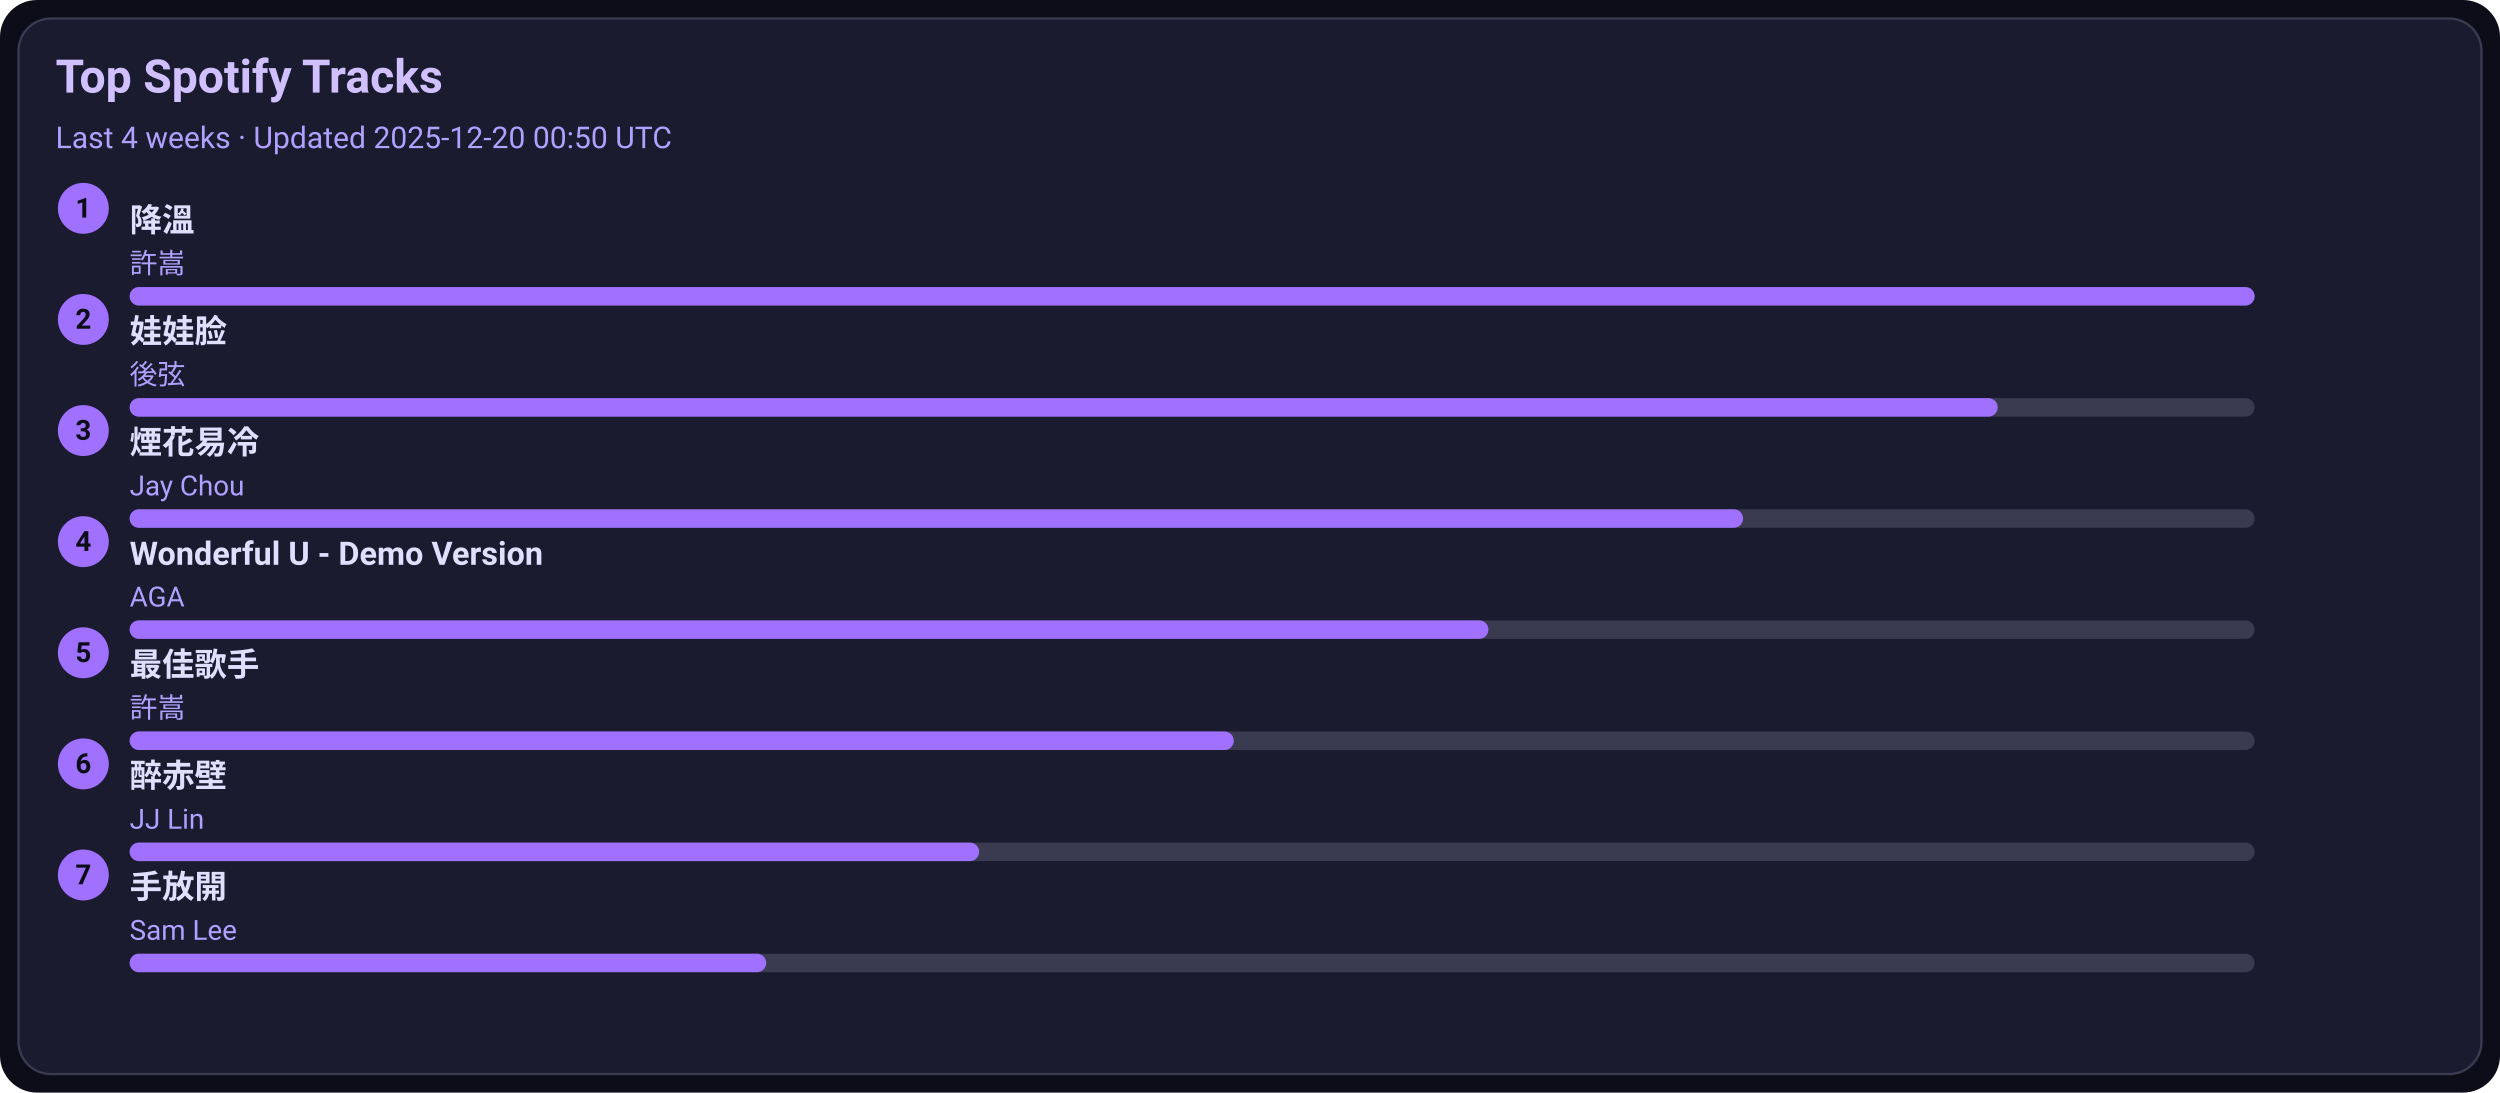
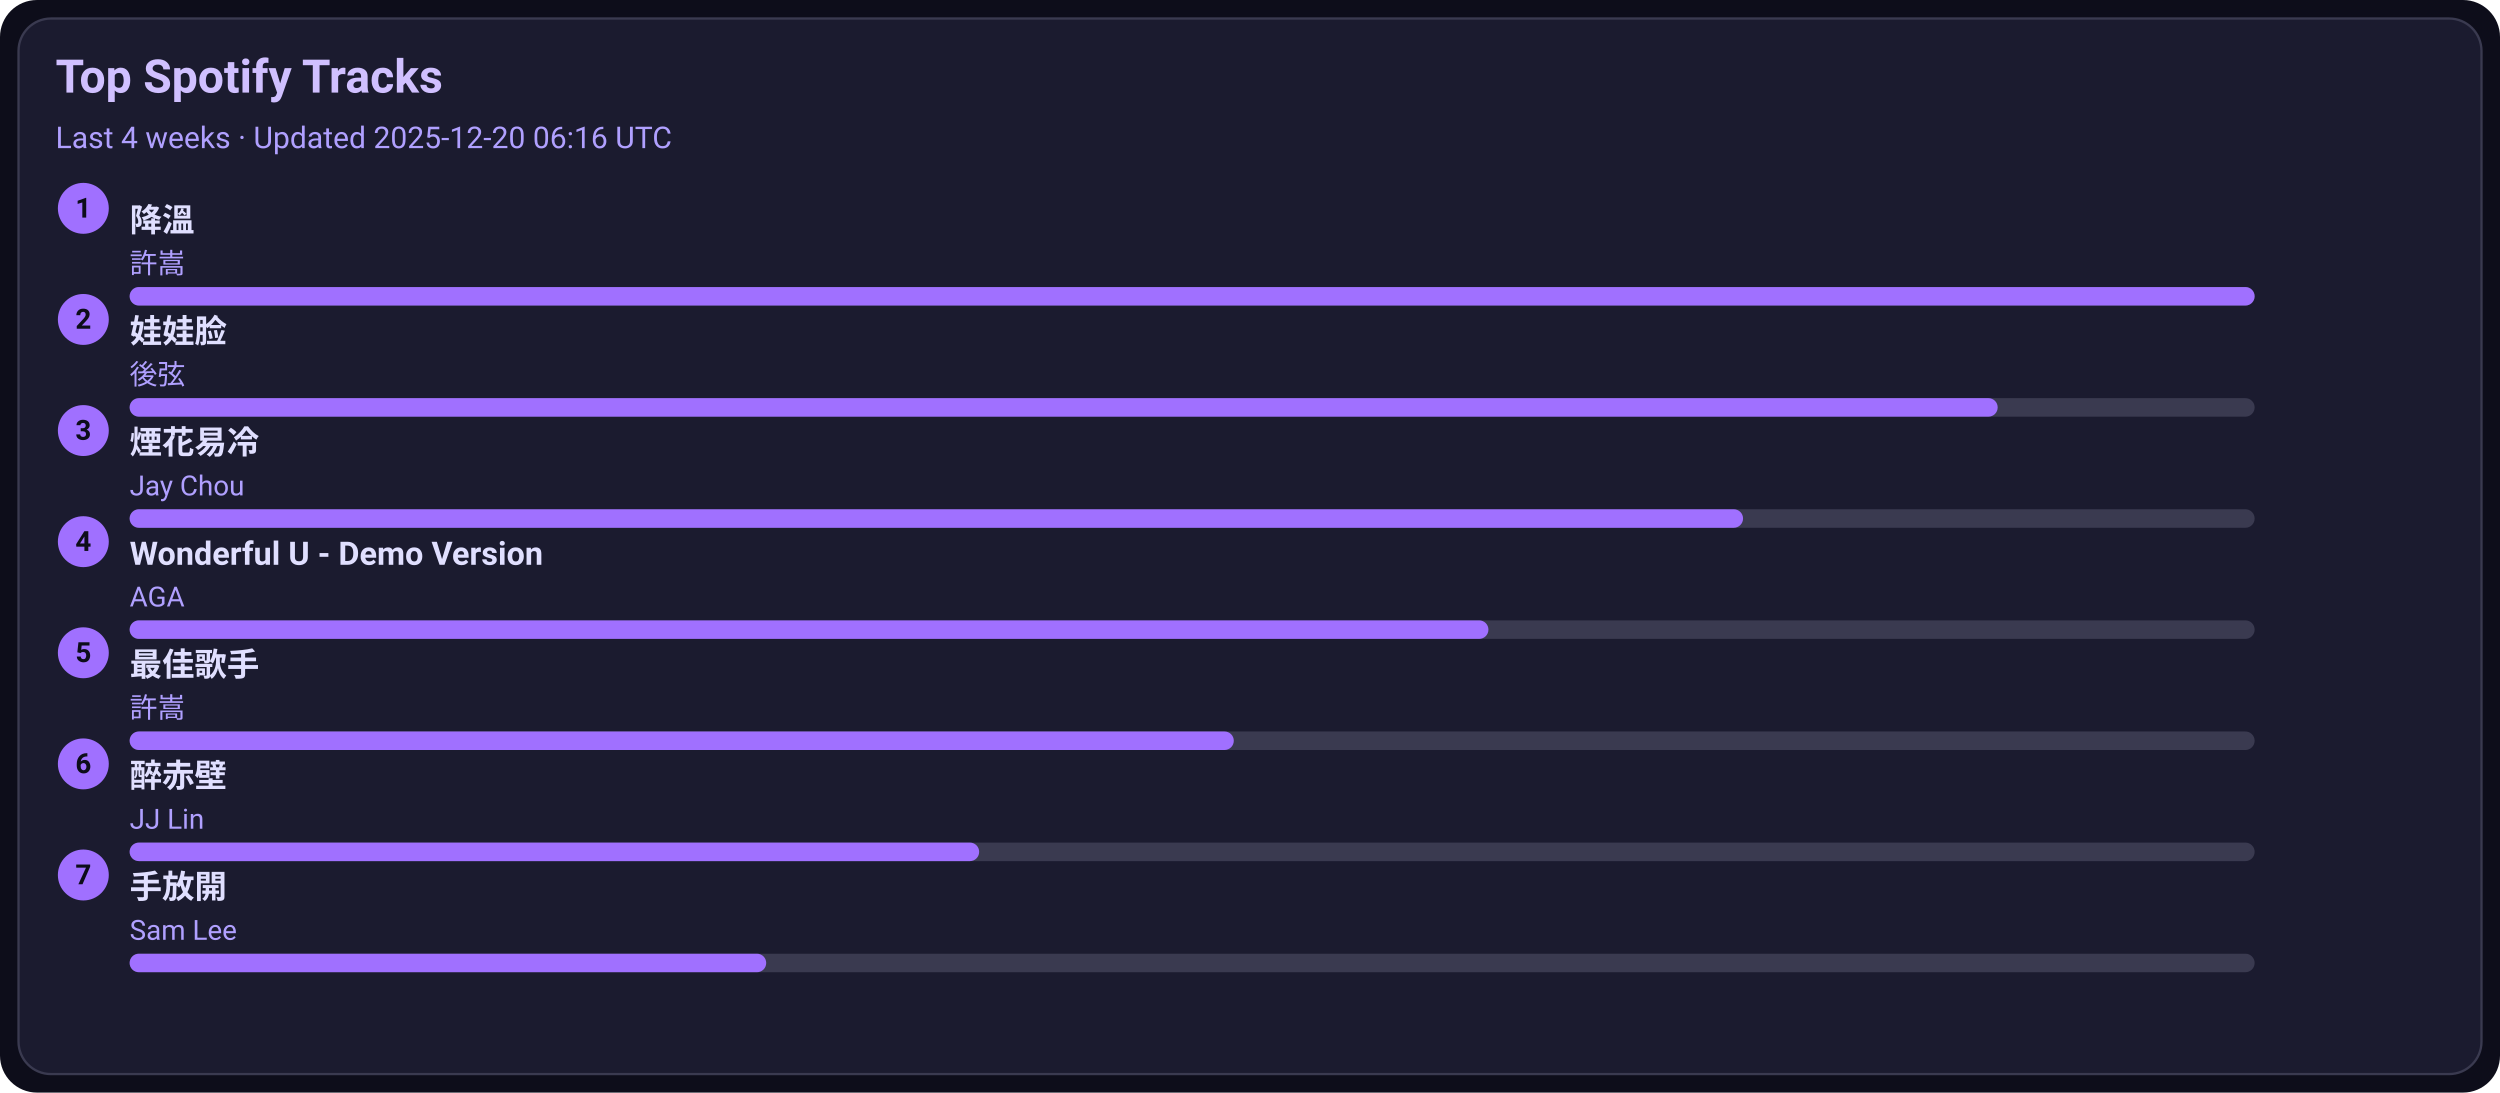
<svg xmlns="http://www.w3.org/2000/svg" width="1080" height="472" viewBox="0 0 1080 472">
  <style>text{font-family:-apple-system,BlinkMacSystemFont,Segoe UI,Roboto,Ubuntu,Helvetica Neue,Arial,Noto Sans,sans-serif}</style>
  <rect width="1080" height="472" rx="16" fill="#0d0d1a" />
  <rect x="8" y="8" width="1064" height="456" rx="14" fill="#1b1b2f" stroke="#3a3a50" />
  <text x="24" y="40" font-size="20" fill="#d0c0ff" font-weight="600">Top Spotify Tracks</text>
-   <text x="24" y="64" font-size="13" fill="#b0a0ff">Last 4 weeks · Updated 2025-12-20 00:50 UTC</text>
+   <text x="24" y="64" font-size="13" fill="#b0a0ff">Last 4 weeks · Updated 2025-12-20 06:16 UTC</text>
  <circle cx="36" cy="90" r="11" fill="#a070ff" />
  <text x="36" y="94" text-anchor="middle" font-size="12" fill="#0d0d1a" font-weight="700">1</text>
  <a href="https://open.spotify.com/track/2q9uhrOfyOnBa3oWR1PfYT" target="_blank" rel="noopener noreferrer">
    <text x="56" y="100" font-size="14" fill="#e0dfff" font-weight="600">降溫</text>
  </a>
  <text x="56" y="118" font-size="12" fill="#b0a0ff">許嵩</text>
  <rect x="56" y="124" width="918" height="8" rx="4" fill="#3a3a50" />
  <rect x="56" y="124" width="918" height="8" rx="4" fill="#a070ff" />
  <circle cx="36" cy="138" r="11" fill="#a070ff" />
  <text x="36" y="142" text-anchor="middle" font-size="12" fill="#0d0d1a" font-weight="700">2</text>
  <a href="https://open.spotify.com/track/08ouEICweFmqfgPJnRIQkE" target="_blank" rel="noopener noreferrer">
    <text x="56" y="148" font-size="14" fill="#e0dfff" font-weight="600">娃娃脸</text>
  </a>
  <text x="56" y="166" font-size="12" fill="#b0a0ff">後弦</text>
  <rect x="56" y="172" width="918" height="8" rx="4" fill="#3a3a50" />
  <rect x="56" y="172" width="807" height="8" rx="4" fill="#a070ff" />
  <circle cx="36" cy="186" r="11" fill="#a070ff" />
  <text x="36" y="190" text-anchor="middle" font-size="12" fill="#0d0d1a" font-weight="700">3</text>
  <a href="https://open.spotify.com/track/24beWW0pQCJEF3IVSpIryu" target="_blank" rel="noopener noreferrer">
    <text x="56" y="196" font-size="14" fill="#e0dfff" font-weight="600">煙花易冷</text>
  </a>
  <text x="56" y="214" font-size="12" fill="#b0a0ff">Jay Chou</text>
  <rect x="56" y="220" width="918" height="8" rx="4" fill="#3a3a50" />
  <rect x="56" y="220" width="697" height="8" rx="4" fill="#a070ff" />
  <circle cx="36" cy="234" r="11" fill="#a070ff" />
  <text x="36" y="238" text-anchor="middle" font-size="12" fill="#0d0d1a" font-weight="700">4</text>
  <a href="https://open.spotify.com/track/2eSNpIOFoi1Q8wxw6CycXJ" target="_blank" rel="noopener noreferrer">
    <text x="56" y="244" font-size="14" fill="#e0dfff" font-weight="600">Wonderful U - Demo Version</text>
  </a>
  <text x="56" y="262" font-size="12" fill="#b0a0ff">AGA</text>
  <rect x="56" y="268" width="918" height="8" rx="4" fill="#3a3a50" />
  <rect x="56" y="268" width="587" height="8" rx="4" fill="#a070ff" />
  <circle cx="36" cy="282" r="11" fill="#a070ff" />
  <text x="36" y="286" text-anchor="middle" font-size="12" fill="#0d0d1a" font-weight="700">5</text>
  <a href="https://open.spotify.com/track/1tXkID53w0fBaY5p3MjNxN" target="_blank" rel="noopener noreferrer">
    <text x="56" y="292" font-size="14" fill="#e0dfff" font-weight="600">最佳歌手</text>
  </a>
  <text x="56" y="310" font-size="12" fill="#b0a0ff">許嵩</text>
  <rect x="56" y="316" width="918" height="8" rx="4" fill="#3a3a50" />
  <rect x="56" y="316" width="477" height="8" rx="4" fill="#a070ff" />
  <circle cx="36" cy="330" r="11" fill="#a070ff" />
  <text x="36" y="334" text-anchor="middle" font-size="12" fill="#0d0d1a" font-weight="700">6</text>
  <a href="https://open.spotify.com/track/69lAYqbyHL1A0gctdLd9WV" target="_blank" rel="noopener noreferrer">
    <text x="56" y="340" font-size="14" fill="#e0dfff" font-weight="600">醉赤壁</text>
  </a>
  <text x="56" y="358" font-size="12" fill="#b0a0ff">JJ Lin</text>
  <rect x="56" y="364" width="918" height="8" rx="4" fill="#3a3a50" />
  <rect x="56" y="364" width="367" height="8" rx="4" fill="#a070ff" />
  <circle cx="36" cy="378" r="11" fill="#a070ff" />
  <text x="36" y="382" text-anchor="middle" font-size="12" fill="#0d0d1a" font-weight="700">7</text>
  <a href="https://open.spotify.com/track/2Dd9EXYXI2NNrLG61OtWQv" target="_blank" rel="noopener noreferrer">
    <text x="56" y="388" font-size="14" fill="#e0dfff" font-weight="600">手放開</text>
  </a>
  <text x="56" y="406" font-size="12" fill="#b0a0ff">Sam Lee</text>
  <rect x="56" y="412" width="918" height="8" rx="4" fill="#3a3a50" />
  <rect x="56" y="412" width="275" height="8" rx="4" fill="#a070ff" />
</svg>
